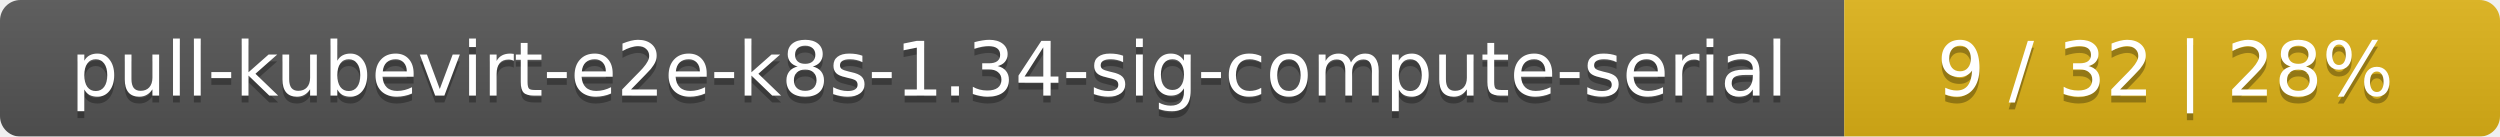
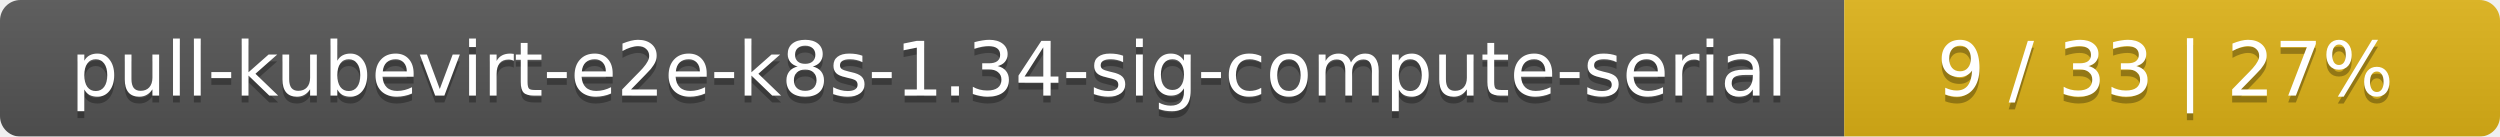
<svg xmlns="http://www.w3.org/2000/svg" width="366" height="20">
  <linearGradient id="smooth" x2="0" y2="100%">
    <stop offset="0" stop-color="#bbb" stop-opacity=".1" />
    <stop offset="1" stop-opacity=".1" />
  </linearGradient>
  <mask id="round">
    <rect width="366" height="20" rx="3" fill="#fff" />
  </mask>
  <g mask="url(#round)">
    <rect width="270" height="20" fill="#555" />
    <rect x="270" width="96" height="20" fill="#dfb317" />
    <rect width="366" height="20" fill="url(#smooth)" />
  </g>
  <g fill="#fff" text-anchor="middle" font-family="DejaVu Sans,Verdana,Geneva,sans-serif" font-size="11">
    <text x="136" y="15" fill="#010101" fill-opacity=".3">pull-kubevirt-e2e-k8s-1.34-sig-compute-serial</text>
    <text x="136" y="14">pull-kubevirt-e2e-k8s-1.34-sig-compute-serial</text>
-     <text x="317" y="15" fill="#010101" fill-opacity=".3">9 / 32    |    28%</text>
-     <text x="317" y="14">9 / 32    |    28%</text>
+     <text x="317" y="15" fill="#010101" fill-opacity=".3">9 / 33    |    27%</text>
+     <text x="317" y="14">9 / 33    |    27%</text>
  </g>
</svg>
